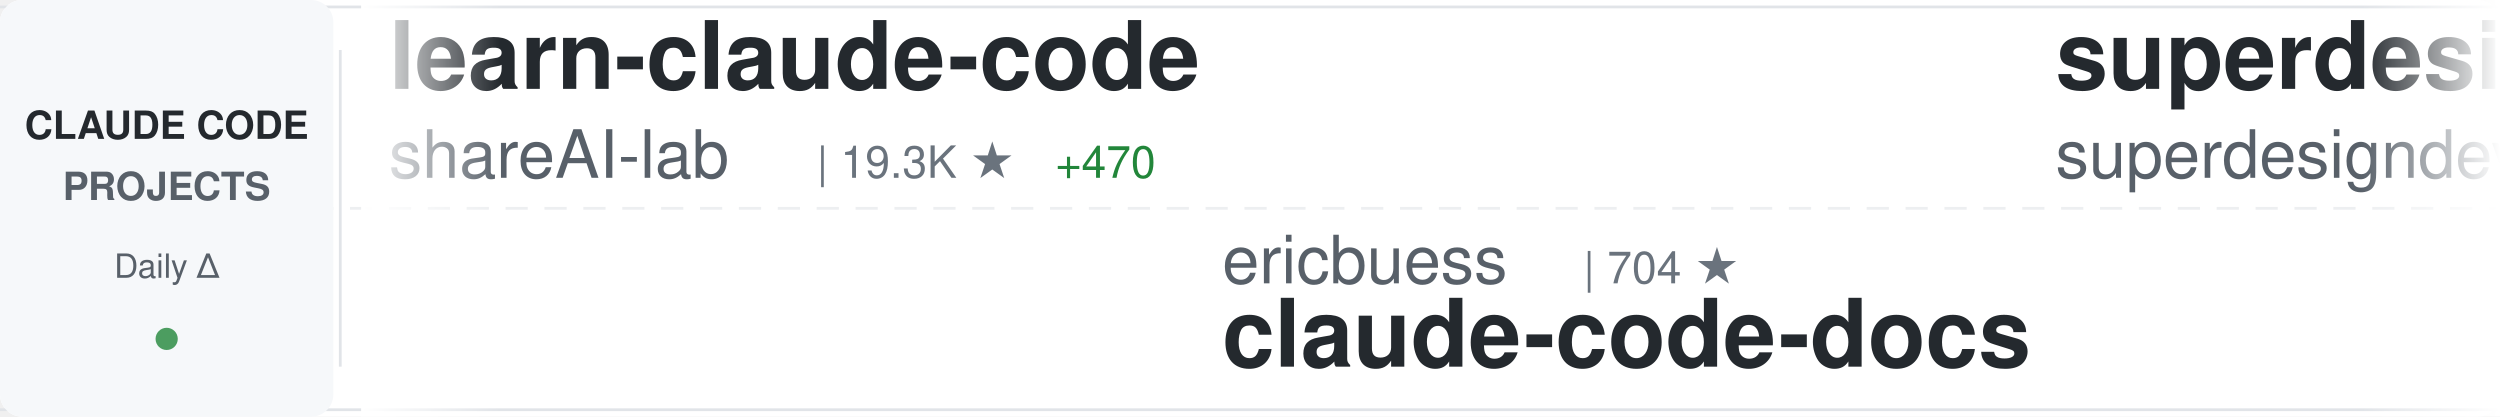
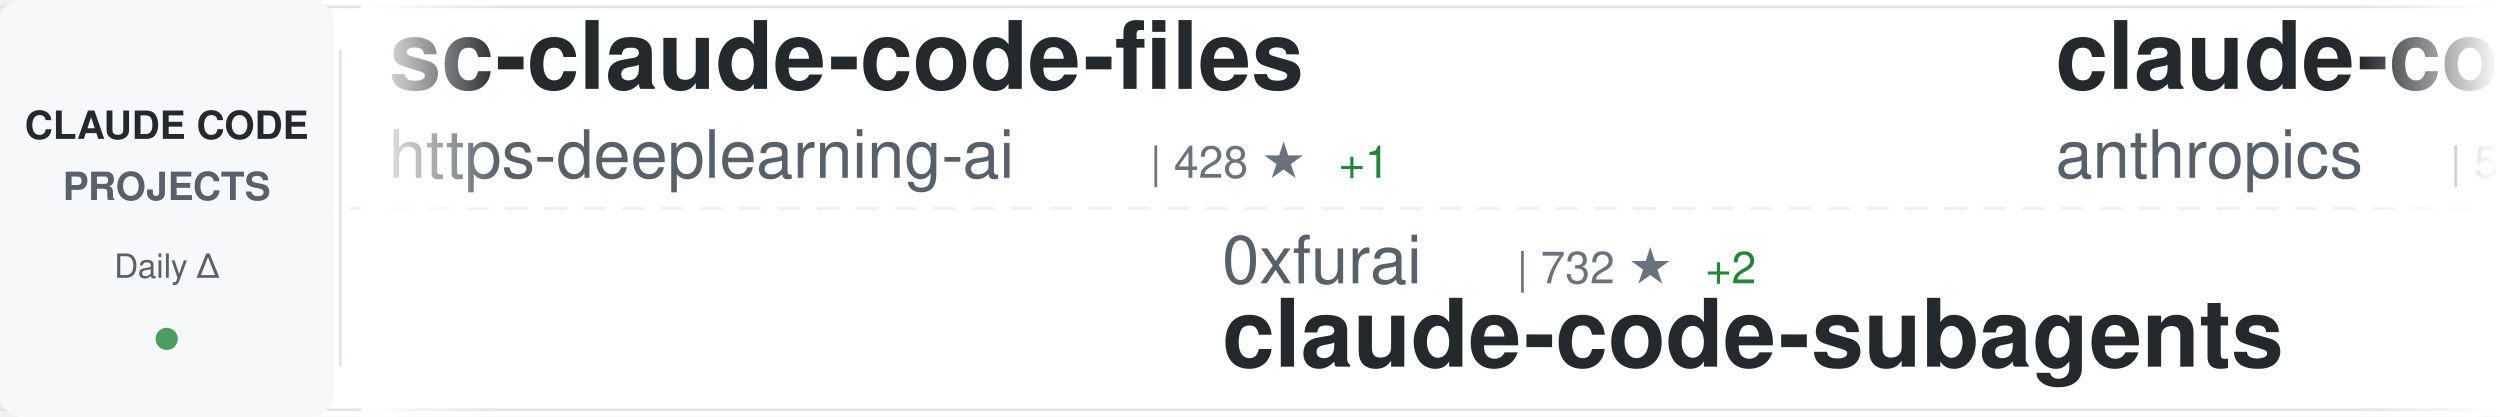
<svg xmlns="http://www.w3.org/2000/svg" width="900" height="150">
  <defs>
    <linearGradient id="awesomeLeftFade" x1="0%" y1="0%" x2="100%" y2="0%">
      <stop offset="0%" style="stop-color:#ffffff;stop-opacity:1" />
      <stop offset="100%" style="stop-color:#ffffff;stop-opacity:0" />
    </linearGradient>
    <linearGradient id="awesomeRightFade" x1="0%" y1="0%" x2="100%" y2="0%">
      <stop offset="0%" style="stop-color:#ffffff;stop-opacity:0" />
      <stop offset="100%" style="stop-color:#ffffff;stop-opacity:1" />
    </linearGradient>
  </defs>
  <rect width="900" height="150" fill="#ffffff" rx="8" />
  <rect x="0" y="2" width="900" height="1" fill="#e1e4e8" />
  <rect x="0" y="147" width="900" height="1" fill="#e1e4e8" />
  <line x1="0" y1="75" x2="900" y2="75" stroke="#e1e4e8" stroke-width="1" stroke-dasharray="8 6" opacity="0.6" />
  <rect x="0" y="0" width="120" height="150" fill="#f6f8fa" rx="8" />
  <text x="60" y="50" font-family="-apple-system, BlinkMacSystemFont, 'Segoe UI', Helvetica, Arial, sans-serif" font-size="14" font-weight="600" fill="#24292e" text-anchor="middle">CLAUDE CODE</text>
  <text x="60" y="72" font-family="-apple-system, BlinkMacSystemFont, 'Segoe UI', Helvetica, Arial, sans-serif" font-size="14" font-weight="600" fill="#586069" text-anchor="middle">PROJECTS</text>
  <text x="60" y="100" font-family="-apple-system, BlinkMacSystemFont, 'Segoe UI', Helvetica, Arial, sans-serif" font-size="12" font-weight="500" fill="#586069" text-anchor="middle">Daily Δ</text>
  <circle cx="60" cy="122" r="4" fill="#22863a" opacity="0.8" />
  <rect x="122" y="18" width="1" height="114" fill="#e1e4e8" />
  <clipPath id="awesomeTickerClip">
    <rect x="130" y="0" width="770" height="150" />
  </clipPath>
  <g clip-path="url(#awesomeTickerClip)">
    <g id="awesomeTickerItems">
      <animateTransform attributeName="transform" attributeType="XML" type="translate" from="0 0" to="-3000 0" dur="54s" repeatCount="indefinite" />
      <g transform="translate(0, 0)">
+         <text x="140" y="32" font-family="-apple-system, BlinkMacSystemFont, 'Segoe UI', Helvetica, Arial, sans-serif" font-size="34" font-weight="600" fill="#24292e">sc-claude-code-files</text>
+         <text x="140" y="64" font-family="-apple-system, BlinkMacSystemFont, 'Segoe UI', Helvetica, Arial, sans-serif" font-size="24" font-weight="400" fill="#586069">https-deeplearning-ai</text>
+         <text x="414" y="64" font-family="-apple-system, BlinkMacSystemFont, 'Segoe UI', Helvetica, Arial, sans-serif" font-size="16" font-weight="500" fill="#6a737d">| 428 ★</text>
+         <text x="482" y="64" font-family="-apple-system, BlinkMacSystemFont, 'Segoe UI', Helvetica, Arial, sans-serif" font-size="16" font-weight="500" fill="#22863a"> +1</text>
+       </g>
+       <g transform="translate(300, 0)">
+         <text x="140" y="102" font-family="-apple-system, BlinkMacSystemFont, 'Segoe UI', Helvetica, Arial, sans-serif" font-size="24" font-weight="400" fill="#586069">0xfurai</text>
+         <text x="246" y="102" font-family="-apple-system, BlinkMacSystemFont, 'Segoe UI', Helvetica, Arial, sans-serif" font-size="16" font-weight="500" fill="#6a737d">| 732 ★</text>
+         <text x="314" y="102" font-family="-apple-system, BlinkMacSystemFont, 'Segoe UI', Helvetica, Arial, sans-serif" font-size="16" font-weight="500" fill="#22863a"> +2</text>
+         <text x="140" y="132" font-family="-apple-system, BlinkMacSystemFont, 'Segoe UI', Helvetica, Arial, sans-serif" font-size="34" font-weight="600" fill="#24292e">claude-code-subagents</text>
+       </g>
+       <g transform="translate(600, 0)">
+         <text x="140" y="32" font-family="-apple-system, BlinkMacSystemFont, 'Segoe UI', Helvetica, Arial, sans-serif" font-size="34" font-weight="600" fill="#24292e">claude-code-base-action</text>
+         <text x="140" y="64" font-family="-apple-system, BlinkMacSystemFont, 'Segoe UI', Helvetica, Arial, sans-serif" font-size="24" font-weight="400" fill="#586069">anthropics</text>
+         <text x="282" y="64" font-family="-apple-system, BlinkMacSystemFont, 'Segoe UI', Helvetica, Arial, sans-serif" font-size="16" font-weight="500" fill="#6a737d">| 589 ★</text>
+       </g>
+       <g transform="translate(900, 0)">
+         <text x="140" y="102" font-family="-apple-system, BlinkMacSystemFont, 'Segoe UI', Helvetica, Arial, sans-serif" font-size="24" font-weight="400" fill="#586069">anthropics</text>
+         <text x="282" y="102" font-family="-apple-system, BlinkMacSystemFont, 'Segoe UI', Helvetica, Arial, sans-serif" font-size="16" font-weight="500" fill="#6a737d">| 8.6K ★</text>
+         <text x="359" y="102" font-family="-apple-system, BlinkMacSystemFont, 'Segoe UI', Helvetica, Arial, sans-serif" font-size="16" font-weight="500" fill="#22863a"> +81</text>
+         <text x="140" y="132" font-family="-apple-system, BlinkMacSystemFont, 'Segoe UI', Helvetica, Arial, sans-serif" font-size="34" font-weight="600" fill="#24292e">claude-plugins-official</text>
+       </g>
+       <g transform="translate(1200, 0)">
        <text x="140" y="32" font-family="-apple-system, BlinkMacSystemFont, 'Segoe UI', Helvetica, Arial, sans-serif" font-size="34" font-weight="600" fill="#24292e">learn-claude-code</text>
        <text x="140" y="64" font-family="-apple-system, BlinkMacSystemFont, 'Segoe UI', Helvetica, Arial, sans-serif" font-size="24" font-weight="400" fill="#586069">shareAI-lab</text>
-         <text x="294" y="64" font-family="-apple-system, BlinkMacSystemFont, 'Segoe UI', Helvetica, Arial, sans-serif" font-size="16" font-weight="500" fill="#6a737d">| 19.3K ★</text>
-         <text x="380" y="64" font-family="-apple-system, BlinkMacSystemFont, 'Segoe UI', Helvetica, Arial, sans-serif" font-size="16" font-weight="500" fill="#22863a"> +470</text>
-       </g>
-       <g transform="translate(300, 0)">
-         <text x="140" y="102" font-family="-apple-system, BlinkMacSystemFont, 'Segoe UI', Helvetica, Arial, sans-serif" font-size="24" font-weight="400" fill="#586069">ericbuess</text>
-         <text x="270" y="102" font-family="-apple-system, BlinkMacSystemFont, 'Segoe UI', Helvetica, Arial, sans-serif" font-size="16" font-weight="500" fill="#6a737d">| 704 ★</text>
-         <text x="140" y="132" font-family="-apple-system, BlinkMacSystemFont, 'Segoe UI', Helvetica, Arial, sans-serif" font-size="34" font-weight="600" fill="#24292e">claude-code-docs</text>
-       </g>
-       <g transform="translate(600, 0)">
-         <text x="140" y="32" font-family="-apple-system, BlinkMacSystemFont, 'Segoe UI', Helvetica, Arial, sans-serif" font-size="34" font-weight="600" fill="#24292e">superdesign</text>
-         <text x="140" y="64" font-family="-apple-system, BlinkMacSystemFont, 'Segoe UI', Helvetica, Arial, sans-serif" font-size="24" font-weight="400" fill="#586069">superdesigndev</text>
-         <text x="330" y="64" font-family="-apple-system, BlinkMacSystemFont, 'Segoe UI', Helvetica, Arial, sans-serif" font-size="16" font-weight="500" fill="#6a737d">| 6.0K ★</text>
-         <text x="407" y="64" font-family="-apple-system, BlinkMacSystemFont, 'Segoe UI', Helvetica, Arial, sans-serif" font-size="16" font-weight="500" fill="#22863a"> +6</text>
-       </g>
-       <g transform="translate(900, 0)">
-         <text x="140" y="102" font-family="-apple-system, BlinkMacSystemFont, 'Segoe UI', Helvetica, Arial, sans-serif" font-size="24" font-weight="400" fill="#586069">feiskyer</text>
-         <text x="258" y="102" font-family="-apple-system, BlinkMacSystemFont, 'Segoe UI', Helvetica, Arial, sans-serif" font-size="16" font-weight="500" fill="#6a737d">| 1.2K ★</text>
-         <text x="335" y="102" font-family="-apple-system, BlinkMacSystemFont, 'Segoe UI', Helvetica, Arial, sans-serif" font-size="16" font-weight="500" fill="#22863a"> +2</text>
-         <text x="140" y="132" font-family="-apple-system, BlinkMacSystemFont, 'Segoe UI', Helvetica, Arial, sans-serif" font-size="34" font-weight="600" fill="#24292e">claude-code-settings</text>
-       </g>
-       <g transform="translate(1200, 0)">
-         <text x="140" y="32" font-family="-apple-system, BlinkMacSystemFont, 'Segoe UI', Helvetica, Arial, sans-serif" font-size="34" font-weight="600" fill="#24292e">claude-plugins-official</text>
-         <text x="140" y="64" font-family="-apple-system, BlinkMacSystemFont, 'Segoe UI', Helvetica, Arial, sans-serif" font-size="24" font-weight="400" fill="#586069">anthropics</text>
-         <text x="282" y="64" font-family="-apple-system, BlinkMacSystemFont, 'Segoe UI', Helvetica, Arial, sans-serif" font-size="16" font-weight="500" fill="#6a737d">| 8.5K ★</text>
-         <text x="359" y="64" font-family="-apple-system, BlinkMacSystemFont, 'Segoe UI', Helvetica, Arial, sans-serif" font-size="16" font-weight="500" fill="#22863a"> +82</text>
+         <text x="294" y="64" font-family="-apple-system, BlinkMacSystemFont, 'Segoe UI', Helvetica, Arial, sans-serif" font-size="16" font-weight="500" fill="#6a737d">| 19.5K ★</text>
+         <text x="380" y="64" font-family="-apple-system, BlinkMacSystemFont, 'Segoe UI', Helvetica, Arial, sans-serif" font-size="16" font-weight="500" fill="#22863a"> +496</text>
      </g>
      <g transform="translate(1500, 0)">
-         <text x="140" y="102" font-family="-apple-system, BlinkMacSystemFont, 'Segoe UI', Helvetica, Arial, sans-serif" font-size="24" font-weight="400" fill="#586069">qwibitai</text>
-         <text x="258" y="102" font-family="-apple-system, BlinkMacSystemFont, 'Segoe UI', Helvetica, Arial, sans-serif" font-size="16" font-weight="500" fill="#6a737d">| 16.1K ★</text>
-         <text x="344" y="102" font-family="-apple-system, BlinkMacSystemFont, 'Segoe UI', Helvetica, Arial, sans-serif" font-size="16" font-weight="500" fill="#22863a"> +651</text>
-         <text x="140" y="132" font-family="-apple-system, BlinkMacSystemFont, 'Segoe UI', Helvetica, Arial, sans-serif" font-size="34" font-weight="600" fill="#24292e">nanoclaw</text>
+         <text x="140" y="102" font-family="-apple-system, BlinkMacSystemFont, 'Segoe UI', Helvetica, Arial, sans-serif" font-size="24" font-weight="400" fill="#586069">farion1231</text>
+         <text x="282" y="102" font-family="-apple-system, BlinkMacSystemFont, 'Segoe UI', Helvetica, Arial, sans-serif" font-size="16" font-weight="500" fill="#6a737d">| 21.6K ★</text>
+         <text x="368" y="102" font-family="-apple-system, BlinkMacSystemFont, 'Segoe UI', Helvetica, Arial, sans-serif" font-size="16" font-weight="500" fill="#22863a"> +488</text>
+         <text x="140" y="132" font-family="-apple-system, BlinkMacSystemFont, 'Segoe UI', Helvetica, Arial, sans-serif" font-size="34" font-weight="600" fill="#24292e">cc-switch</text>
      </g>
      <g transform="translate(1800, 0)">
-         <text x="140" y="32" font-family="-apple-system, BlinkMacSystemFont, 'Segoe UI', Helvetica, Arial, sans-serif" font-size="34" font-weight="600" fill="#24292e">Claude-Code-Workflow</text>
-         <text x="140" y="64" font-family="-apple-system, BlinkMacSystemFont, 'Segoe UI', Helvetica, Arial, sans-serif" font-size="24" font-weight="400" fill="#586069">catlog22</text>
-         <text x="258" y="64" font-family="-apple-system, BlinkMacSystemFont, 'Segoe UI', Helvetica, Arial, sans-serif" font-size="16" font-weight="500" fill="#6a737d">| 1.4K ★</text>
-         <text x="335" y="64" font-family="-apple-system, BlinkMacSystemFont, 'Segoe UI', Helvetica, Arial, sans-serif" font-size="16" font-weight="500" fill="#22863a"> +7</text>
+         <text x="140" y="32" font-family="-apple-system, BlinkMacSystemFont, 'Segoe UI', Helvetica, Arial, sans-serif" font-size="34" font-weight="600" fill="#24292e">claude-code-my-workflow</text>
+         <text x="140" y="64" font-family="-apple-system, BlinkMacSystemFont, 'Segoe UI', Helvetica, Arial, sans-serif" font-size="24" font-weight="400" fill="#586069">pedrohcgs</text>
+         <text x="270" y="64" font-family="-apple-system, BlinkMacSystemFont, 'Segoe UI', Helvetica, Arial, sans-serif" font-size="16" font-weight="500" fill="#6a737d">| 467 ★</text>
+         <text x="338" y="64" font-family="-apple-system, BlinkMacSystemFont, 'Segoe UI', Helvetica, Arial, sans-serif" font-size="16" font-weight="500" fill="#22863a"> +17</text>
      </g>
      <g transform="translate(2100, 0)">
-         <text x="140" y="102" font-family="-apple-system, BlinkMacSystemFont, 'Segoe UI', Helvetica, Arial, sans-serif" font-size="24" font-weight="400" fill="#586069">pedrohcgs</text>
-         <text x="270" y="102" font-family="-apple-system, BlinkMacSystemFont, 'Segoe UI', Helvetica, Arial, sans-serif" font-size="16" font-weight="500" fill="#6a737d">| 463 ★</text>
-         <text x="338" y="102" font-family="-apple-system, BlinkMacSystemFont, 'Segoe UI', Helvetica, Arial, sans-serif" font-size="16" font-weight="500" fill="#22863a"> +19</text>
-         <text x="140" y="132" font-family="-apple-system, BlinkMacSystemFont, 'Segoe UI', Helvetica, Arial, sans-serif" font-size="34" font-weight="600" fill="#24292e">claude-code-my-workflow</text>
+         <text x="140" y="102" font-family="-apple-system, BlinkMacSystemFont, 'Segoe UI', Helvetica, Arial, sans-serif" font-size="24" font-weight="400" fill="#586069">centminmod</text>
+         <text x="282" y="102" font-family="-apple-system, BlinkMacSystemFont, 'Segoe UI', Helvetica, Arial, sans-serif" font-size="16" font-weight="500" fill="#6a737d">| 1.9K ★</text>
+         <text x="140" y="132" font-family="-apple-system, BlinkMacSystemFont, 'Segoe UI', Helvetica, Arial, sans-serif" font-size="34" font-weight="600" fill="#24292e">my-claude-code-setup</text>
      </g>
      <g transform="translate(2400, 0)">
-         <text x="140" y="32" font-family="-apple-system, BlinkMacSystemFont, 'Segoe UI', Helvetica, Arial, sans-serif" font-size="34" font-weight="600" fill="#24292e">opcode</text>
-         <text x="140" y="64" font-family="-apple-system, BlinkMacSystemFont, 'Segoe UI', Helvetica, Arial, sans-serif" font-size="24" font-weight="400" fill="#586069">winfunc</text>
-         <text x="246" y="64" font-family="-apple-system, BlinkMacSystemFont, 'Segoe UI', Helvetica, Arial, sans-serif" font-size="16" font-weight="500" fill="#6a737d">| 20.7K ★</text>
-         <text x="332" y="64" font-family="-apple-system, BlinkMacSystemFont, 'Segoe UI', Helvetica, Arial, sans-serif" font-size="16" font-weight="500" fill="#22863a"> +23</text>
+         <text x="140" y="32" font-family="-apple-system, BlinkMacSystemFont, 'Segoe UI', Helvetica, Arial, sans-serif" font-size="34" font-weight="600" fill="#24292e">claude-code-best-practic...</text>
+         <text x="140" y="64" font-family="-apple-system, BlinkMacSystemFont, 'Segoe UI', Helvetica, Arial, sans-serif" font-size="24" font-weight="400" fill="#586069">shanraisshan</text>
+         <text x="306" y="64" font-family="-apple-system, BlinkMacSystemFont, 'Segoe UI', Helvetica, Arial, sans-serif" font-size="16" font-weight="500" fill="#6a737d">| 5.9K ★</text>
+         <text x="383" y="64" font-family="-apple-system, BlinkMacSystemFont, 'Segoe UI', Helvetica, Arial, sans-serif" font-size="16" font-weight="500" fill="#22863a"> +544</text>
      </g>
      <g transform="translate(2700, 0)">
-         <text x="140" y="102" font-family="-apple-system, BlinkMacSystemFont, 'Segoe UI', Helvetica, Arial, sans-serif" font-size="24" font-weight="400" fill="#586069">slopus</text>
-         <text x="234" y="102" font-family="-apple-system, BlinkMacSystemFont, 'Segoe UI', Helvetica, Arial, sans-serif" font-size="16" font-weight="500" fill="#6a737d">| 13.8K ★</text>
-         <text x="320" y="102" font-family="-apple-system, BlinkMacSystemFont, 'Segoe UI', Helvetica, Arial, sans-serif" font-size="16" font-weight="500" fill="#22863a"> +111</text>
-         <text x="140" y="132" font-family="-apple-system, BlinkMacSystemFont, 'Segoe UI', Helvetica, Arial, sans-serif" font-size="34" font-weight="600" fill="#24292e">happy</text>
+         <text x="140" y="102" font-family="-apple-system, BlinkMacSystemFont, 'Segoe UI', Helvetica, Arial, sans-serif" font-size="24" font-weight="400" fill="#586069">upstash</text>
+         <text x="246" y="102" font-family="-apple-system, BlinkMacSystemFont, 'Segoe UI', Helvetica, Arial, sans-serif" font-size="16" font-weight="500" fill="#6a737d">| 47.2K ★</text>
+         <text x="332" y="102" font-family="-apple-system, BlinkMacSystemFont, 'Segoe UI', Helvetica, Arial, sans-serif" font-size="16" font-weight="500" fill="#22863a"> +112</text>
+         <text x="140" y="132" font-family="-apple-system, BlinkMacSystemFont, 'Segoe UI', Helvetica, Arial, sans-serif" font-size="34" font-weight="600" fill="#24292e">context7</text>
      </g>
      <g transform="translate(3000, 0)">
-         <text x="140" y="32" font-family="-apple-system, BlinkMacSystemFont, 'Segoe UI', Helvetica, Arial, sans-serif" font-size="34" font-weight="600" fill="#24292e">learn-claude-code</text>
-         <text x="140" y="64" font-family="-apple-system, BlinkMacSystemFont, 'Segoe UI', Helvetica, Arial, sans-serif" font-size="24" font-weight="400" fill="#586069">shareAI-lab</text>
-         <text x="294" y="64" font-family="-apple-system, BlinkMacSystemFont, 'Segoe UI', Helvetica, Arial, sans-serif" font-size="16" font-weight="500" fill="#6a737d">| 19.3K ★</text>
-         <text x="380" y="64" font-family="-apple-system, BlinkMacSystemFont, 'Segoe UI', Helvetica, Arial, sans-serif" font-size="16" font-weight="500" fill="#22863a"> +470</text>
+         <text x="140" y="32" font-family="-apple-system, BlinkMacSystemFont, 'Segoe UI', Helvetica, Arial, sans-serif" font-size="34" font-weight="600" fill="#24292e">sc-claude-code-files</text>
+         <text x="140" y="64" font-family="-apple-system, BlinkMacSystemFont, 'Segoe UI', Helvetica, Arial, sans-serif" font-size="24" font-weight="400" fill="#586069">https-deeplearning-ai</text>
+         <text x="414" y="64" font-family="-apple-system, BlinkMacSystemFont, 'Segoe UI', Helvetica, Arial, sans-serif" font-size="16" font-weight="500" fill="#6a737d">| 428 ★</text>
+         <text x="482" y="64" font-family="-apple-system, BlinkMacSystemFont, 'Segoe UI', Helvetica, Arial, sans-serif" font-size="16" font-weight="500" fill="#22863a"> +1</text>
      </g>
      <g transform="translate(3300, 0)">
-         <text x="140" y="102" font-family="-apple-system, BlinkMacSystemFont, 'Segoe UI', Helvetica, Arial, sans-serif" font-size="24" font-weight="400" fill="#586069">ericbuess</text>
-         <text x="270" y="102" font-family="-apple-system, BlinkMacSystemFont, 'Segoe UI', Helvetica, Arial, sans-serif" font-size="16" font-weight="500" fill="#6a737d">| 704 ★</text>
-         <text x="140" y="132" font-family="-apple-system, BlinkMacSystemFont, 'Segoe UI', Helvetica, Arial, sans-serif" font-size="34" font-weight="600" fill="#24292e">claude-code-docs</text>
+         <text x="140" y="102" font-family="-apple-system, BlinkMacSystemFont, 'Segoe UI', Helvetica, Arial, sans-serif" font-size="24" font-weight="400" fill="#586069">0xfurai</text>
+         <text x="246" y="102" font-family="-apple-system, BlinkMacSystemFont, 'Segoe UI', Helvetica, Arial, sans-serif" font-size="16" font-weight="500" fill="#6a737d">| 732 ★</text>
+         <text x="314" y="102" font-family="-apple-system, BlinkMacSystemFont, 'Segoe UI', Helvetica, Arial, sans-serif" font-size="16" font-weight="500" fill="#22863a"> +2</text>
+         <text x="140" y="132" font-family="-apple-system, BlinkMacSystemFont, 'Segoe UI', Helvetica, Arial, sans-serif" font-size="34" font-weight="600" fill="#24292e">claude-code-subagents</text>
      </g>
      <g transform="translate(3600, 0)">
-         <text x="140" y="32" font-family="-apple-system, BlinkMacSystemFont, 'Segoe UI', Helvetica, Arial, sans-serif" font-size="34" font-weight="600" fill="#24292e">superdesign</text>
-         <text x="140" y="64" font-family="-apple-system, BlinkMacSystemFont, 'Segoe UI', Helvetica, Arial, sans-serif" font-size="24" font-weight="400" fill="#586069">superdesigndev</text>
-         <text x="330" y="64" font-family="-apple-system, BlinkMacSystemFont, 'Segoe UI', Helvetica, Arial, sans-serif" font-size="16" font-weight="500" fill="#6a737d">| 6.0K ★</text>
-         <text x="407" y="64" font-family="-apple-system, BlinkMacSystemFont, 'Segoe UI', Helvetica, Arial, sans-serif" font-size="16" font-weight="500" fill="#22863a"> +6</text>
+         <text x="140" y="32" font-family="-apple-system, BlinkMacSystemFont, 'Segoe UI', Helvetica, Arial, sans-serif" font-size="34" font-weight="600" fill="#24292e">claude-code-base-action</text>
+         <text x="140" y="64" font-family="-apple-system, BlinkMacSystemFont, 'Segoe UI', Helvetica, Arial, sans-serif" font-size="24" font-weight="400" fill="#586069">anthropics</text>
+         <text x="282" y="64" font-family="-apple-system, BlinkMacSystemFont, 'Segoe UI', Helvetica, Arial, sans-serif" font-size="16" font-weight="500" fill="#6a737d">| 589 ★</text>
      </g>
      <g transform="translate(3900, 0)">
-         <text x="140" y="102" font-family="-apple-system, BlinkMacSystemFont, 'Segoe UI', Helvetica, Arial, sans-serif" font-size="24" font-weight="400" fill="#586069">feiskyer</text>
-         <text x="258" y="102" font-family="-apple-system, BlinkMacSystemFont, 'Segoe UI', Helvetica, Arial, sans-serif" font-size="16" font-weight="500" fill="#6a737d">| 1.2K ★</text>
-         <text x="335" y="102" font-family="-apple-system, BlinkMacSystemFont, 'Segoe UI', Helvetica, Arial, sans-serif" font-size="16" font-weight="500" fill="#22863a"> +2</text>
-         <text x="140" y="132" font-family="-apple-system, BlinkMacSystemFont, 'Segoe UI', Helvetica, Arial, sans-serif" font-size="34" font-weight="600" fill="#24292e">claude-code-settings</text>
+         <text x="140" y="102" font-family="-apple-system, BlinkMacSystemFont, 'Segoe UI', Helvetica, Arial, sans-serif" font-size="24" font-weight="400" fill="#586069">anthropics</text>
+         <text x="282" y="102" font-family="-apple-system, BlinkMacSystemFont, 'Segoe UI', Helvetica, Arial, sans-serif" font-size="16" font-weight="500" fill="#6a737d">| 8.6K ★</text>
+         <text x="359" y="102" font-family="-apple-system, BlinkMacSystemFont, 'Segoe UI', Helvetica, Arial, sans-serif" font-size="16" font-weight="500" fill="#22863a"> +81</text>
+         <text x="140" y="132" font-family="-apple-system, BlinkMacSystemFont, 'Segoe UI', Helvetica, Arial, sans-serif" font-size="34" font-weight="600" fill="#24292e">claude-plugins-official</text>
      </g>
    </g>
  </g>
  <rect x="130" y="0" width="50" height="150" fill="url(#awesomeLeftFade)" />
  <rect x="850" y="0" width="50" height="150" fill="url(#awesomeRightFade)" />
</svg>
